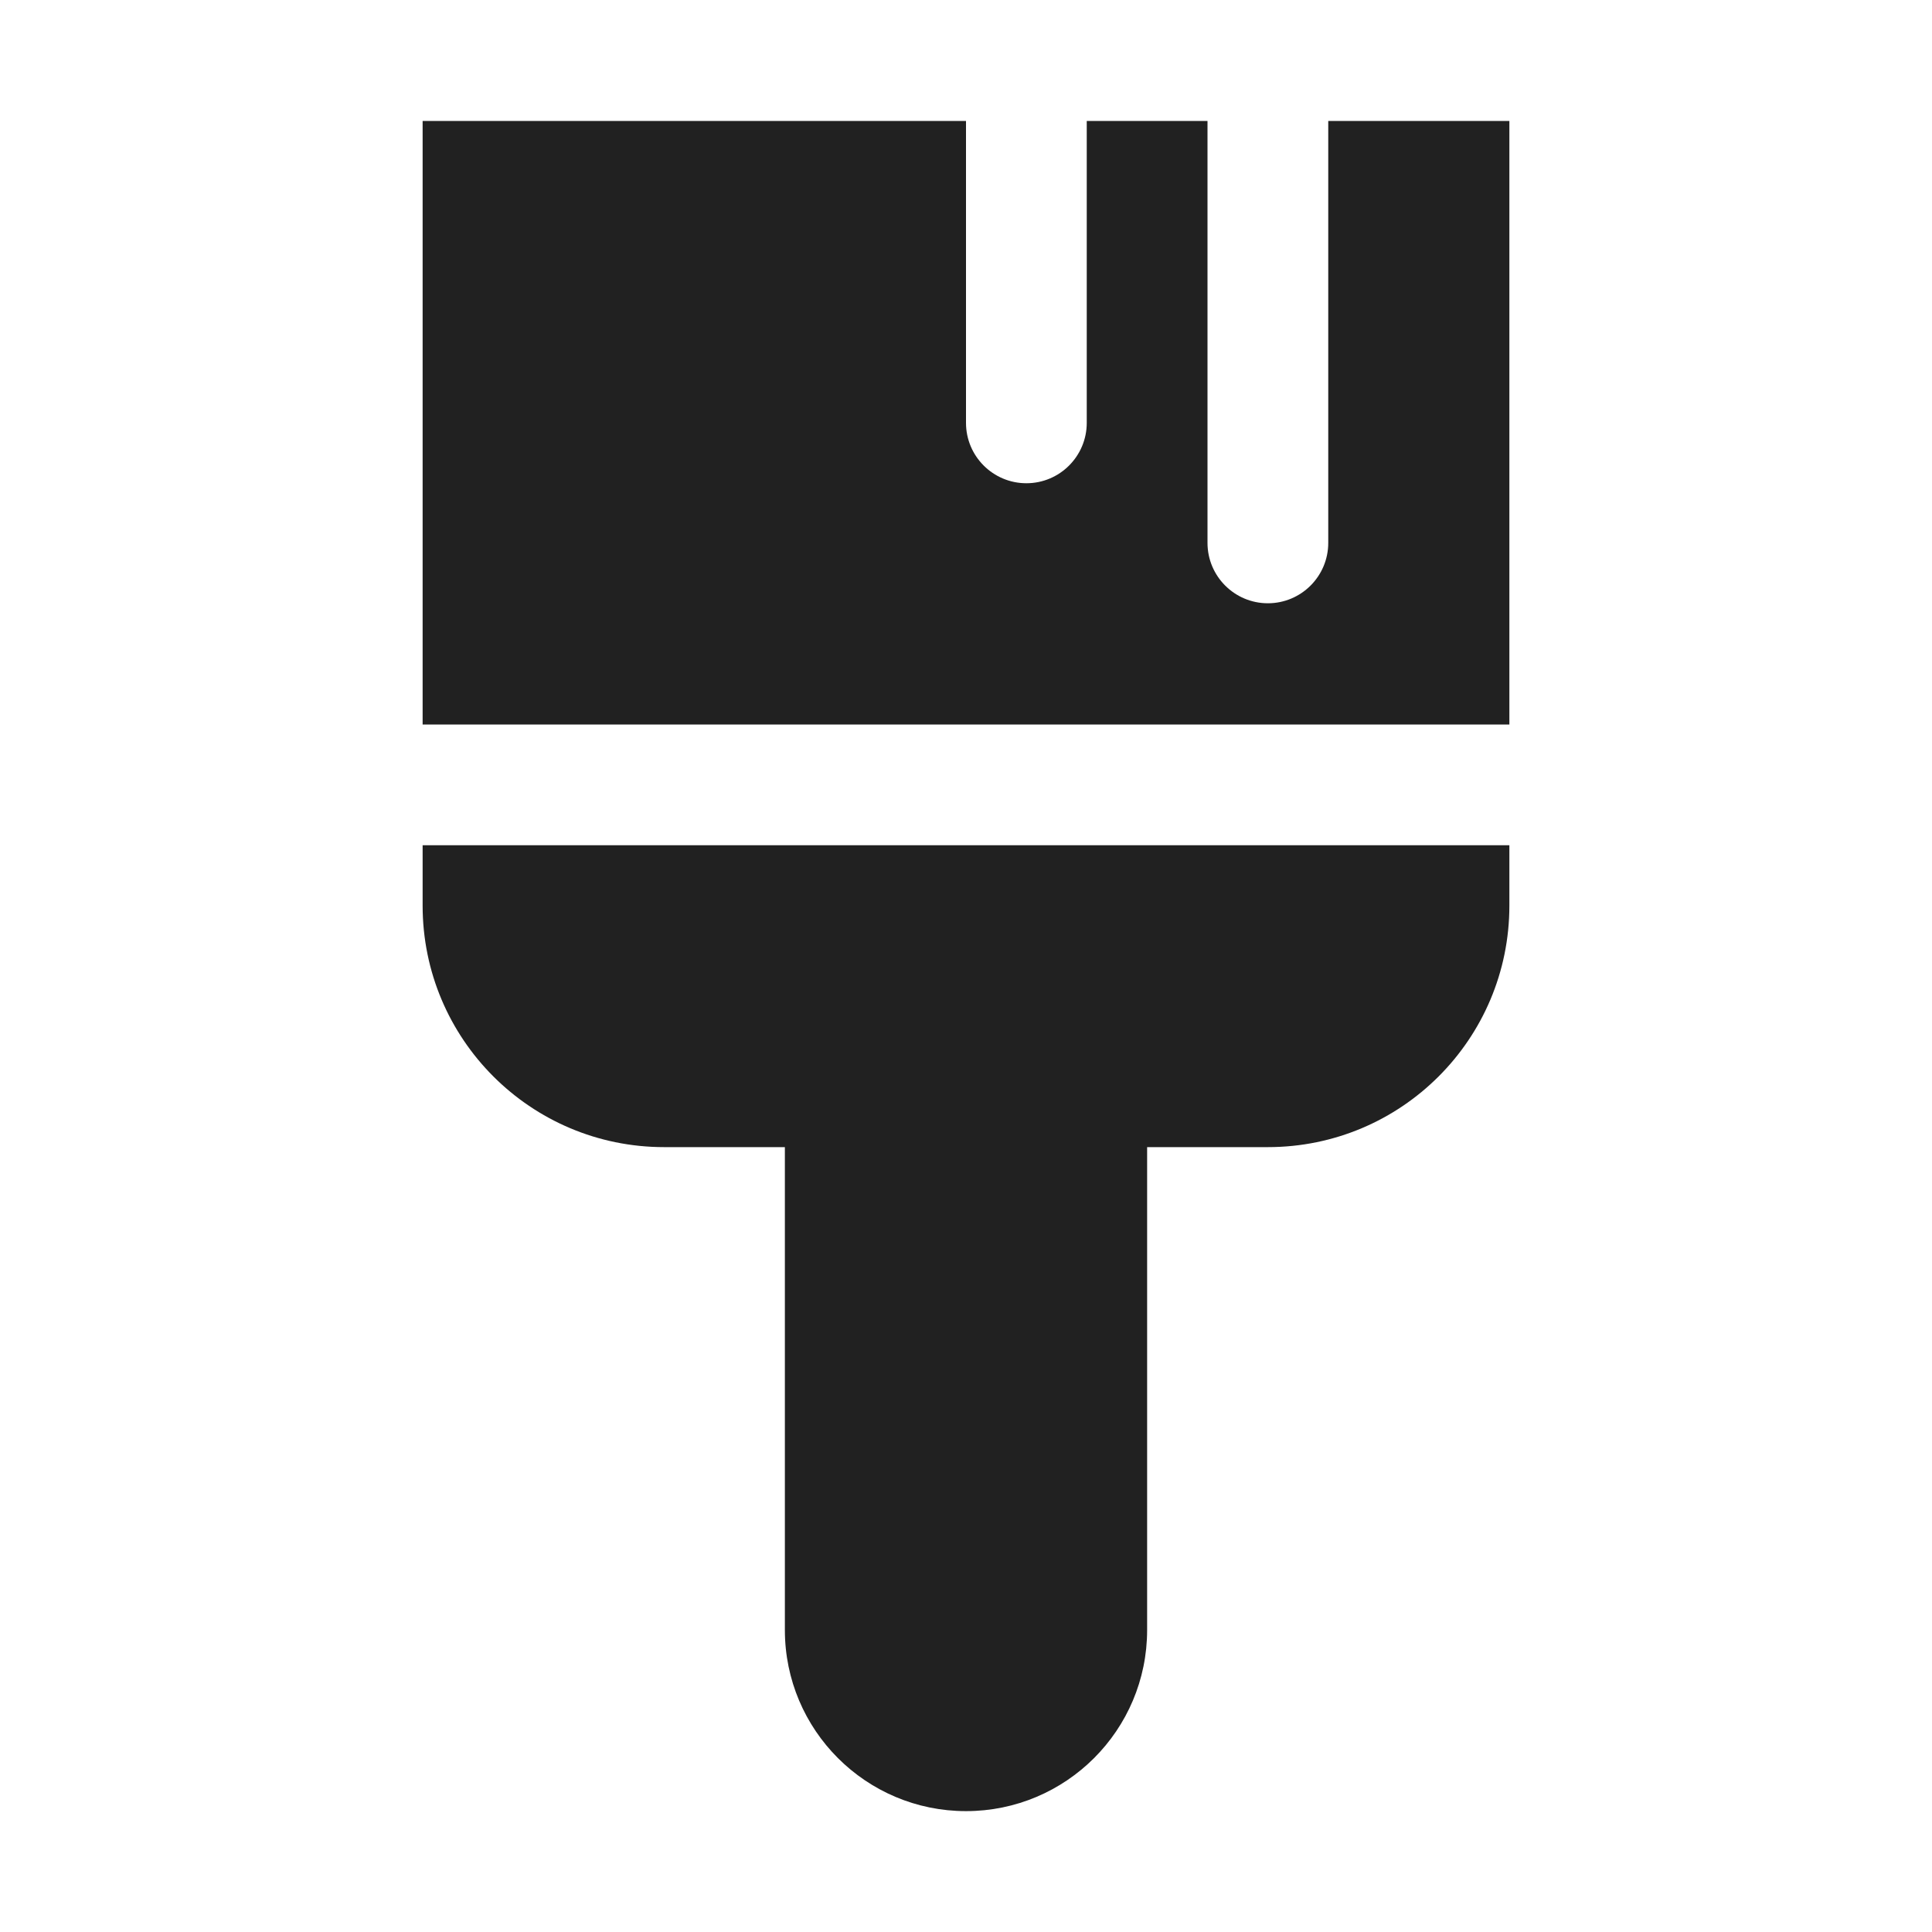
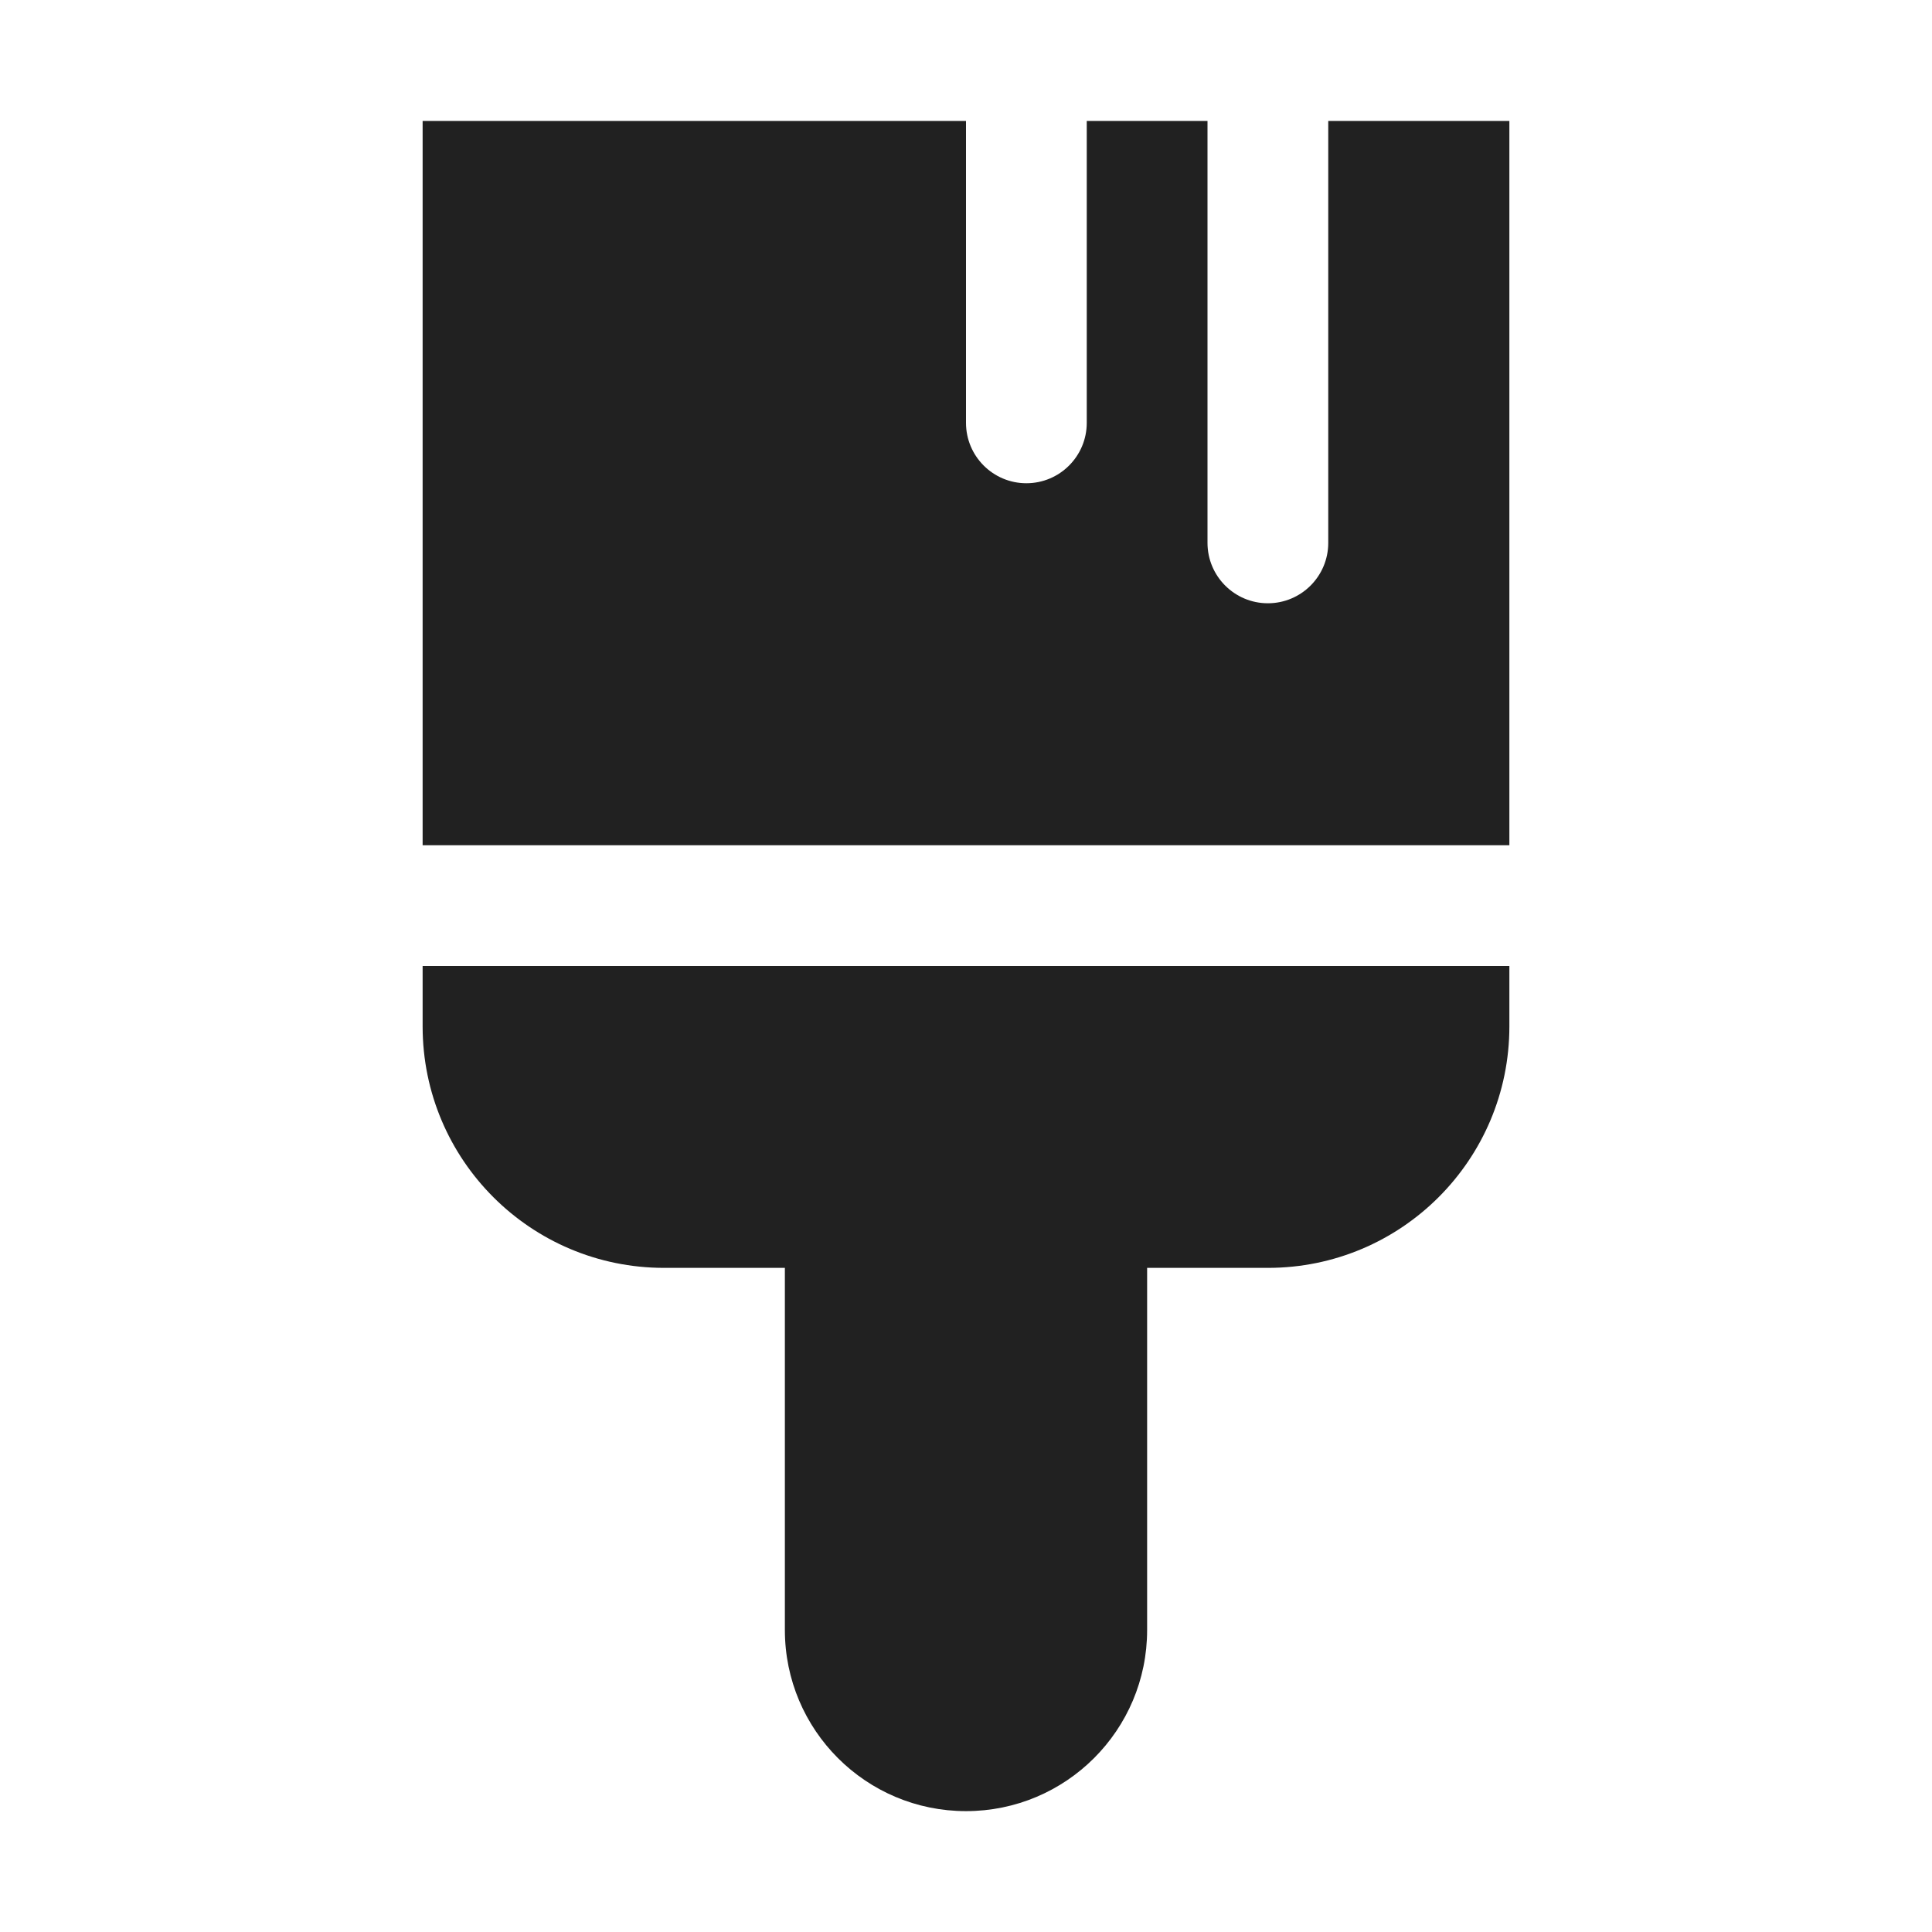
<svg xmlns="http://www.w3.org/2000/svg" width="16" height="16" viewBox="0 0 16 16" fill="none">
-   <path d="M8 1.002V3.502C8 3.778 8.224 4.002 8.5 4.002C8.776 4.002 9 3.778 9 3.502V1.002H10V4.496C10 4.772 10.224 4.996 10.5 4.996C10.776 4.996 11 4.772 11 4.496V1.002H12.5V6H3.5V1.002H8Z" fill="#212121" />
-   <path d="M3.5 7V7.5C3.5 8.605 4.395 9.5 5.5 9.5H6.5V13.499C6.5 14.328 7.172 14.999 8 14.999C8.828 14.999 9.5 14.328 9.5 13.499V9.5H10.5C11.605 9.5 12.5 8.605 12.5 7.5V7H3.5Z" fill="#212121" />
+   <path d="M8 1.002V3.502C8 3.778 8.224 4.002 8.5 4.002C8.776 4.002 9 3.778 9 3.502V1.002H10V4.496C10 4.772 10.224 4.996 10.5 4.996C10.776 4.996 11 4.772 11 4.496V1.002H12.5V7H3.5V1.002H8Z" fill="#212121" />
+   <path d="M3.5 8V8.5C3.5 9.605 4.395 10.5 5.5 10.5H6.5V13.499C6.5 14.328 7.172 14.999 8 14.999C8.828 14.999 9.5 14.328 9.5 13.499V10.5H10.5C11.605 10.5 12.5 9.605 12.5 8.5V8H3.5Z" fill="#212121" />
</svg>
